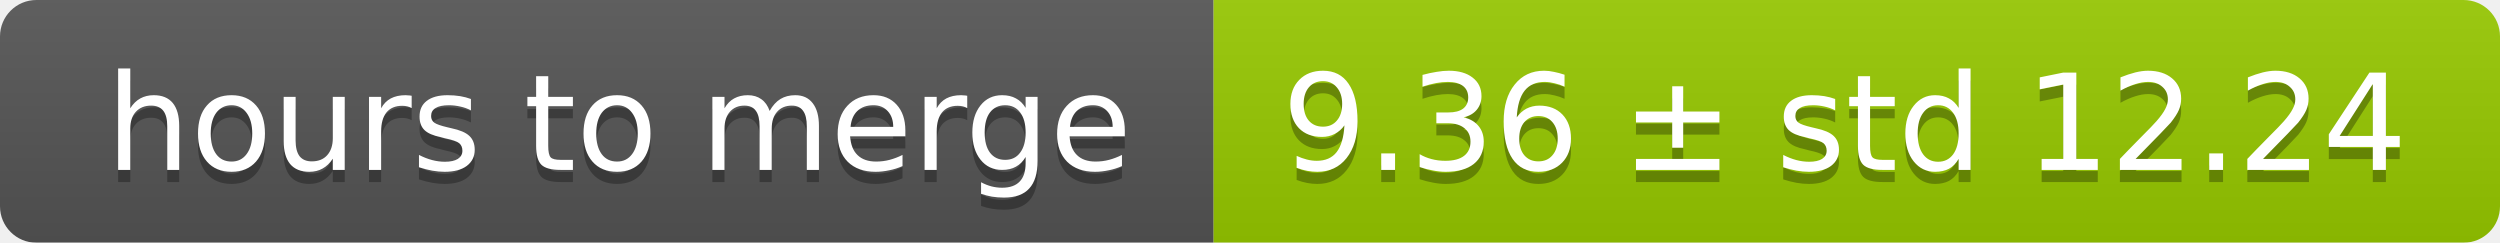
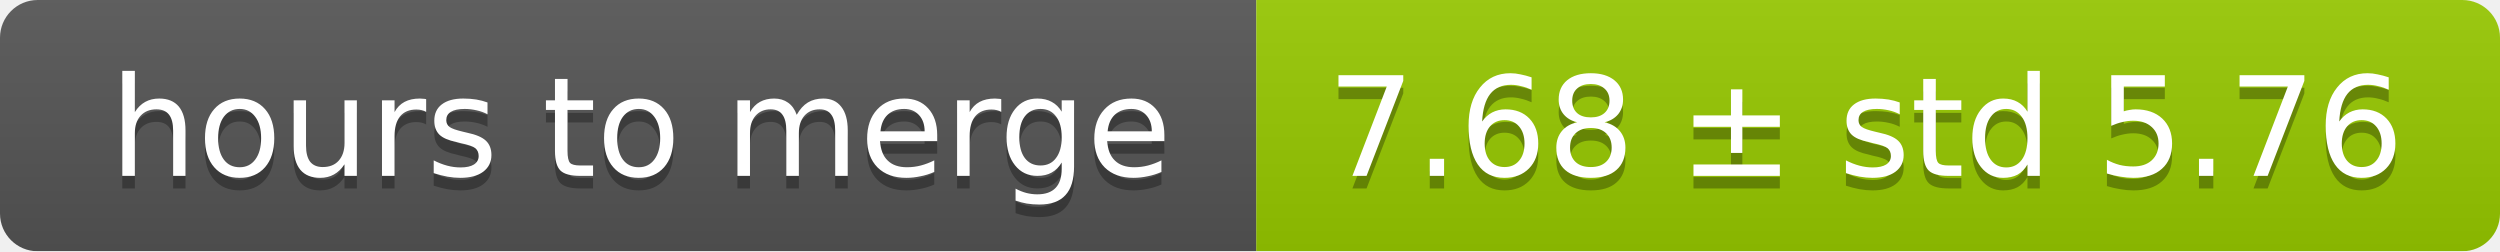
- <svg xmlns="http://www.w3.org/2000/svg" width="206" height="20">
+ <svg xmlns="http://www.w3.org/2000/svg" width="199" height="20">
  <linearGradient id="smooth" x2="0" y2="100%">
    <stop offset="0" stop-color="#bbb" stop-opacity=".1" />
    <stop offset="1" stop-opacity=".1" />
  </linearGradient>
  <mask id="round">
-     <rect width="206" height="20" rx="3" fill="#fff" />
+     <rect width="199" height="20" rx="3" fill="#fff" />
  </mask>
  <g mask="url(#round)">
    <rect width="100" height="20" fill="#555" />
-     <rect x="100" width="106" height="20" fill="#97ca00" />
-     <rect width="206" height="20" fill="url(#smooth)" />
+     <rect x="100" width="99" height="20" fill="#97ca00" />
+     <rect width="199" height="20" fill="url(#smooth)" />
  </g>
  <g fill="#fff" text-anchor="middle" font-family="DejaVu Sans,Verdana,Geneva,sans-serif" font-size="11">
    <text x="51" y="15" fill="#010101" fill-opacity=".3">hours to merge</text>
    <text x="51" y="14">hours to merge</text>
-     <text x="152" y="15" fill="#010101" fill-opacity=".3">9.36 ± std 12.24</text>
-     <text x="152" y="14">9.36 ± std 12.24</text>
+     <text x="148.5" y="15" fill="#010101" fill-opacity=".3">7.68 ± std 5.76</text>
+     <text x="148.5" y="14">7.68 ± std 5.76</text>
  </g>
</svg>
